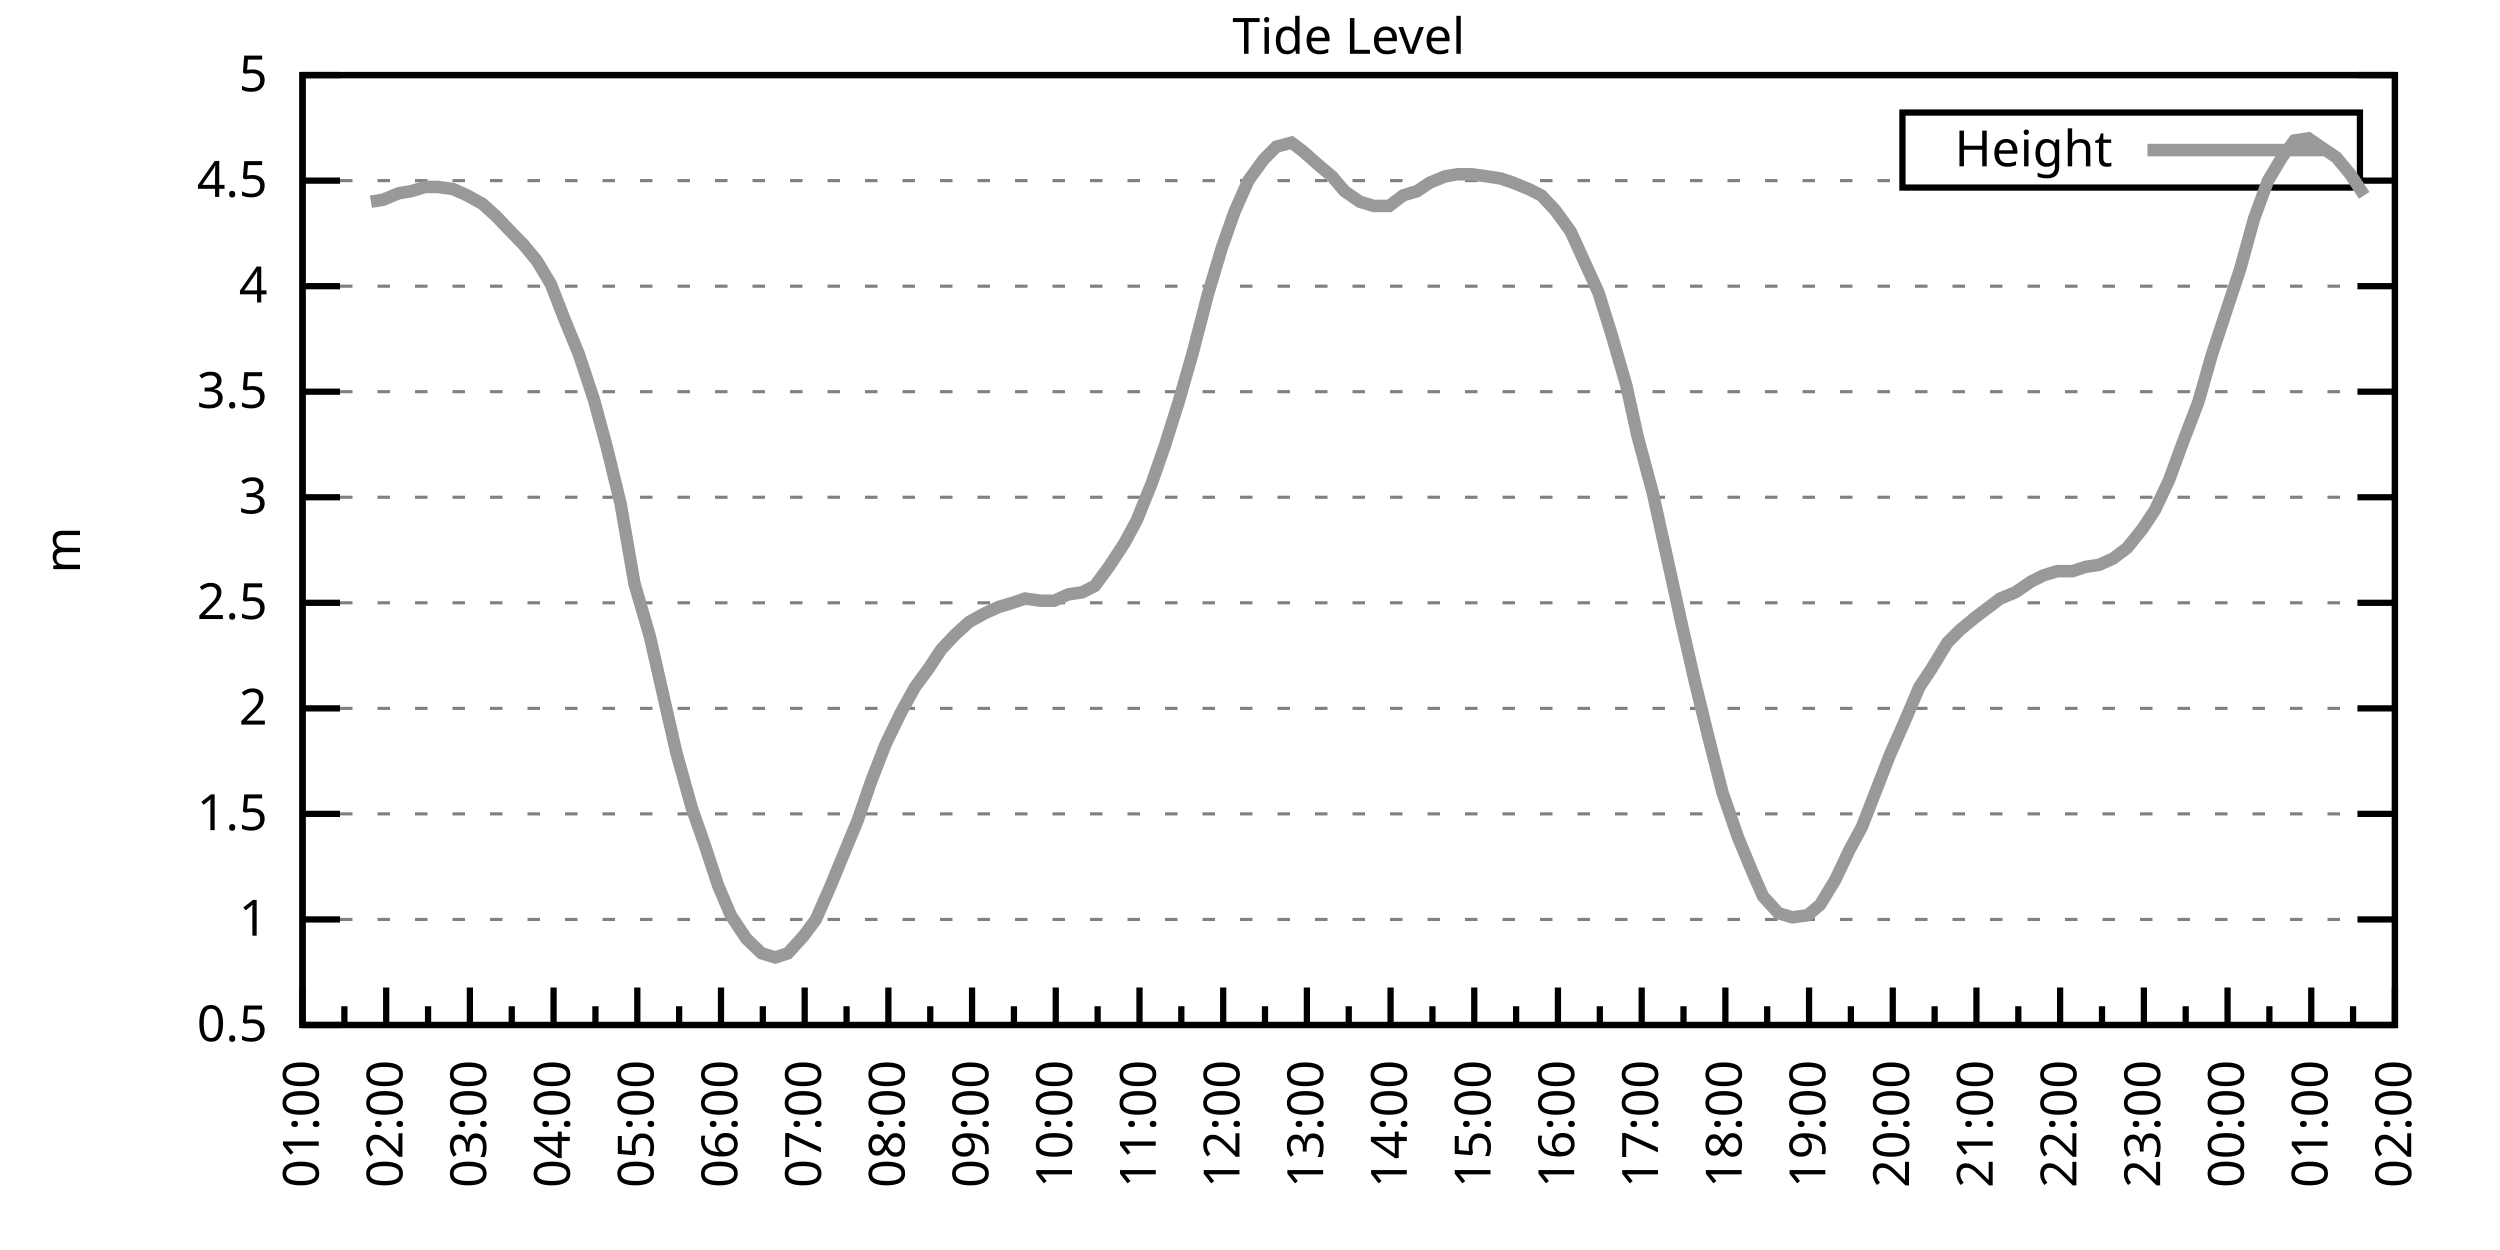
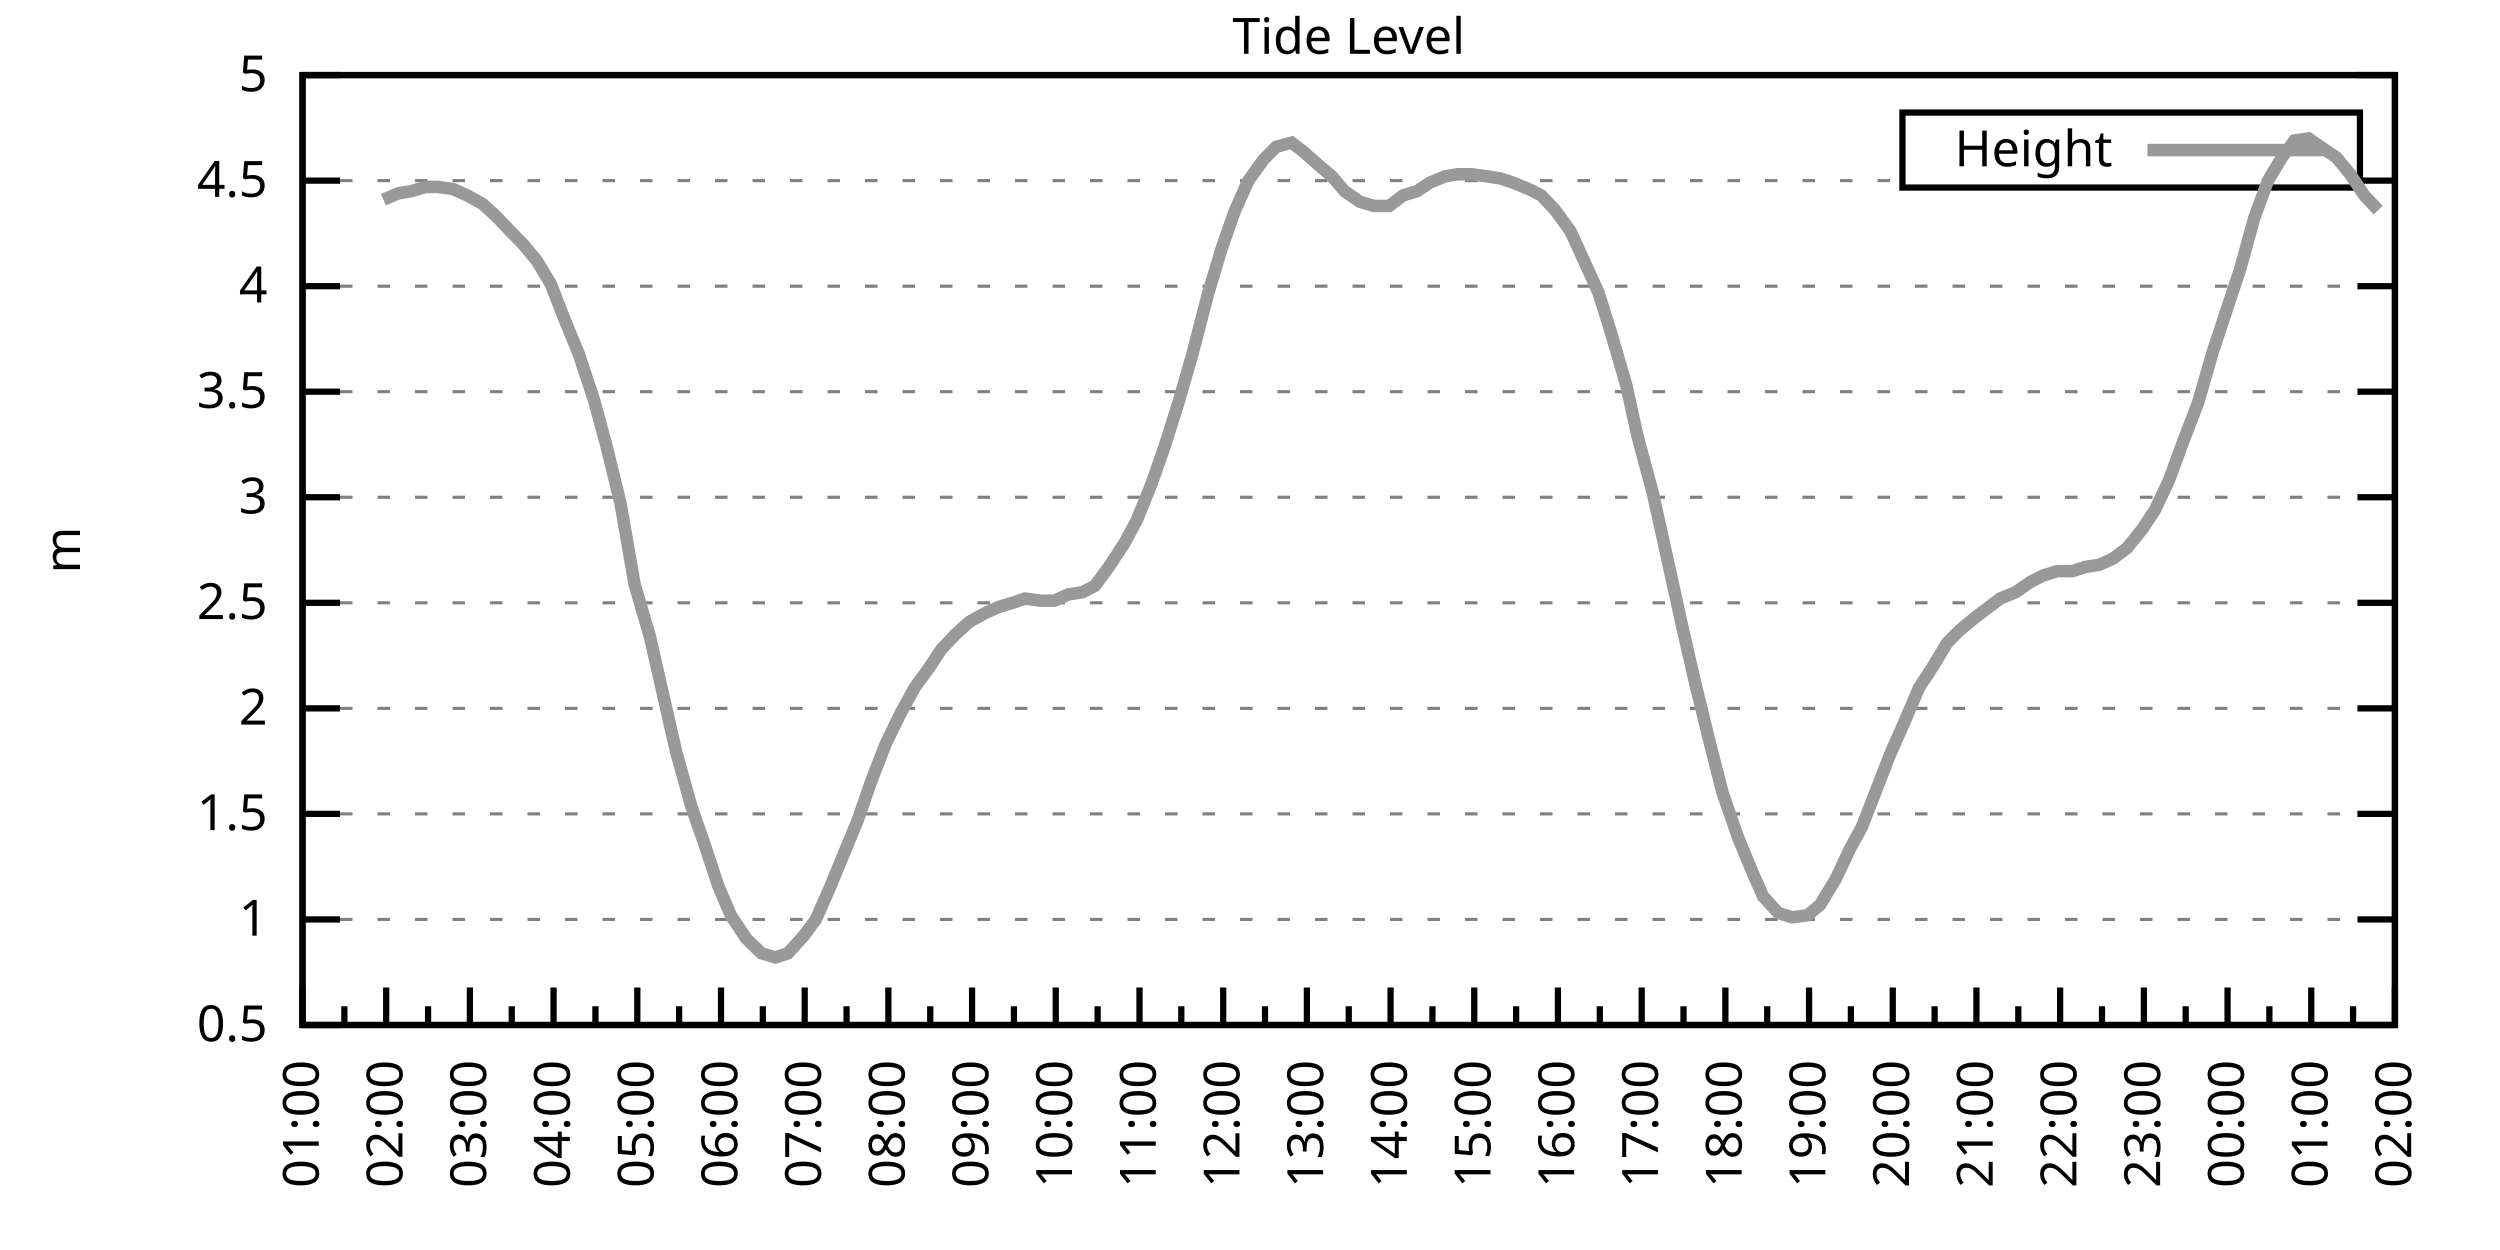
<svg xmlns="http://www.w3.org/2000/svg" xmlns:xlink="http://www.w3.org/1999/xlink" width="400" height="200" viewBox="0 0 400 200">
  <g id="gnuplot_canvas">
    <rect x="0" y="0" width="400" height="200" fill="none" />
    <defs>
      <circle id="gpDot" r="0.5" stroke-width="0.5" stroke="currentColor" />
      <path id="gpPt0" stroke-width="0.333" stroke="currentColor" d="M-1,0 h2 M0,-1 v2" />
      <path id="gpPt1" stroke-width="0.333" stroke="currentColor" d="M-1,-1 L1,1 M1,-1 L-1,1" />
      <path id="gpPt2" stroke-width="0.333" stroke="currentColor" d="M-1,0 L1,0 M0,-1 L0,1 M-1,-1 L1,1 M-1,1 L1,-1" />
      <rect id="gpPt3" stroke-width="0.333" stroke="currentColor" x="-1" y="-1" width="2" height="2" />
      <rect id="gpPt4" stroke-width="0.333" stroke="currentColor" fill="currentColor" x="-1" y="-1" width="2" height="2" />
      <circle id="gpPt5" stroke-width="0.333" stroke="currentColor" cx="0" cy="0" r="1" />
      <use xlink:href="#gpPt5" id="gpPt6" fill="currentColor" stroke="none" />
      <path id="gpPt7" stroke-width="0.333" stroke="currentColor" d="M0,-1.33 L-1.33,0.67 L1.33,0.67 z" />
      <use xlink:href="#gpPt7" id="gpPt8" fill="currentColor" stroke="none" />
      <use xlink:href="#gpPt7" id="gpPt9" stroke="currentColor" transform="rotate(180)" />
      <use xlink:href="#gpPt9" id="gpPt10" fill="currentColor" stroke="none" />
      <use xlink:href="#gpPt3" id="gpPt11" stroke="currentColor" transform="rotate(45)" />
      <use xlink:href="#gpPt11" id="gpPt12" fill="currentColor" stroke="none" />
      <path id="gpPt13" stroke-width="0.333" stroke="currentColor" d="M0,1.330 L1.265,0.411 L0.782,-1.067 L-0.782,-1.076 L-1.265,0.411 z" />
      <use xlink:href="#gpPt13" id="gpPt14" fill="currentColor" stroke="none" />
      <filter id="textbox" filterUnits="objectBoundingBox" x="0" y="0" height="1" width="1">
        <feFlood flood-color="white" flood-opacity="1" result="bgnd" />
        <feComposite in="SourceGraphic" in2="bgnd" operator="atop" />
      </filter>
      <filter id="greybox" filterUnits="objectBoundingBox" x="0" y="0" height="1" width="1">
        <feFlood flood-color="lightgrey" flood-opacity="1" result="grey" />
        <feComposite in="SourceGraphic" in2="grey" operator="atop" />
      </filter>
    </defs>
    <g fill="none" color="white" stroke="currentColor" stroke-width="1.00" stroke-linecap="butt" stroke-linejoin="miter">
</g>
    <g fill="none" color="black" stroke="currentColor" stroke-width="1.00" stroke-linecap="butt" stroke-linejoin="miter">
      <g stroke="none" shape-rendering="crispEdges">
        <polygon fill="rgb(255, 255, 255)" points="48.40,164.00 383.18,164.00 383.18,12.02 48.40,12.02 " />
      </g>
    </g>
    <g fill="none" color="black" stroke="currentColor" stroke-width="1.00" stroke-linecap="butt" stroke-linejoin="miter">
</g>
    <g fill="none" color="black" stroke="black" stroke-width="0.50" stroke-linecap="butt" stroke-linejoin="miter">
</g>
    <g fill="none" color="gray" stroke="currentColor" stroke-width="0.50" stroke-linecap="butt" stroke-linejoin="miter">
      <path stroke="gray" stroke-dasharray="2,4" class="gridline" d="M48.40,164.00 L383.19,164.00  " />
    </g>
    <g fill="none" color="gray" stroke="gray" stroke-width="1.00" stroke-linecap="butt" stroke-linejoin="miter">
</g>
    <g fill="none" color="black" stroke="currentColor" stroke-width="1.00" stroke-linecap="butt" stroke-linejoin="miter">
      <path stroke="black" d="M48.40,164.00 L54.40,164.00 M383.19,164.00 L377.19,164.00  " />
      <g transform="translate(42.80,166.60)" stroke="none" fill="black" font-family="Sans" font-size="8.00" text-anchor="end">
        <text>
          <tspan font-family="Sans"> 0.5</tspan>
        </text>
      </g>
    </g>
    <g fill="none" color="black" stroke="currentColor" stroke-width="1.00" stroke-linecap="butt" stroke-linejoin="miter">
</g>
    <g fill="none" color="black" stroke="black" stroke-width="0.50" stroke-linecap="butt" stroke-linejoin="miter">
</g>
    <g fill="none" color="gray" stroke="currentColor" stroke-width="0.50" stroke-linecap="butt" stroke-linejoin="miter">
      <path stroke="gray" stroke-dasharray="2,4" class="gridline" d="M48.40,147.11 L383.19,147.11  " />
    </g>
    <g fill="none" color="gray" stroke="gray" stroke-width="1.00" stroke-linecap="butt" stroke-linejoin="miter">
</g>
    <g fill="none" color="black" stroke="currentColor" stroke-width="1.00" stroke-linecap="butt" stroke-linejoin="miter">
      <path stroke="black" d="M48.40,147.11 L54.40,147.11 M383.19,147.11 L377.19,147.11  " />
      <g transform="translate(42.80,149.71)" stroke="none" fill="black" font-family="Sans" font-size="8.00" text-anchor="end">
        <text>
          <tspan font-family="Sans"> 1</tspan>
        </text>
      </g>
    </g>
    <g fill="none" color="black" stroke="currentColor" stroke-width="1.00" stroke-linecap="butt" stroke-linejoin="miter">
</g>
    <g fill="none" color="black" stroke="black" stroke-width="0.50" stroke-linecap="butt" stroke-linejoin="miter">
</g>
    <g fill="none" color="gray" stroke="currentColor" stroke-width="0.50" stroke-linecap="butt" stroke-linejoin="miter">
      <path stroke="gray" stroke-dasharray="2,4" class="gridline" d="M48.40,130.22 L383.19,130.22  " />
    </g>
    <g fill="none" color="gray" stroke="gray" stroke-width="1.00" stroke-linecap="butt" stroke-linejoin="miter">
</g>
    <g fill="none" color="black" stroke="currentColor" stroke-width="1.00" stroke-linecap="butt" stroke-linejoin="miter">
      <path stroke="black" d="M48.40,130.22 L54.40,130.22 M383.19,130.22 L377.19,130.22  " />
      <g transform="translate(42.80,132.82)" stroke="none" fill="black" font-family="Sans" font-size="8.00" text-anchor="end">
        <text>
          <tspan font-family="Sans"> 1.5</tspan>
        </text>
      </g>
    </g>
    <g fill="none" color="black" stroke="currentColor" stroke-width="1.00" stroke-linecap="butt" stroke-linejoin="miter">
</g>
    <g fill="none" color="black" stroke="black" stroke-width="0.50" stroke-linecap="butt" stroke-linejoin="miter">
</g>
    <g fill="none" color="gray" stroke="currentColor" stroke-width="0.50" stroke-linecap="butt" stroke-linejoin="miter">
      <path stroke="gray" stroke-dasharray="2,4" class="gridline" d="M48.40,113.34 L383.19,113.34  " />
    </g>
    <g fill="none" color="gray" stroke="gray" stroke-width="1.00" stroke-linecap="butt" stroke-linejoin="miter">
</g>
    <g fill="none" color="black" stroke="currentColor" stroke-width="1.00" stroke-linecap="butt" stroke-linejoin="miter">
      <path stroke="black" d="M48.40,113.34 L54.40,113.34 M383.19,113.34 L377.19,113.34  " />
      <g transform="translate(42.80,115.94)" stroke="none" fill="black" font-family="Sans" font-size="8.00" text-anchor="end">
        <text>
          <tspan font-family="Sans"> 2</tspan>
        </text>
      </g>
    </g>
    <g fill="none" color="black" stroke="currentColor" stroke-width="1.00" stroke-linecap="butt" stroke-linejoin="miter">
</g>
    <g fill="none" color="black" stroke="black" stroke-width="0.50" stroke-linecap="butt" stroke-linejoin="miter">
</g>
    <g fill="none" color="gray" stroke="currentColor" stroke-width="0.50" stroke-linecap="butt" stroke-linejoin="miter">
      <path stroke="gray" stroke-dasharray="2,4" class="gridline" d="M48.40,96.45 L383.19,96.45  " />
    </g>
    <g fill="none" color="gray" stroke="gray" stroke-width="1.00" stroke-linecap="butt" stroke-linejoin="miter">
</g>
    <g fill="none" color="black" stroke="currentColor" stroke-width="1.00" stroke-linecap="butt" stroke-linejoin="miter">
      <path stroke="black" d="M48.40,96.45 L54.40,96.45 M383.19,96.45 L377.19,96.45  " />
      <g transform="translate(42.80,99.05)" stroke="none" fill="black" font-family="Sans" font-size="8.00" text-anchor="end">
        <text>
          <tspan font-family="Sans"> 2.5</tspan>
        </text>
      </g>
    </g>
    <g fill="none" color="black" stroke="currentColor" stroke-width="1.00" stroke-linecap="butt" stroke-linejoin="miter">
</g>
    <g fill="none" color="black" stroke="black" stroke-width="0.50" stroke-linecap="butt" stroke-linejoin="miter">
</g>
    <g fill="none" color="gray" stroke="currentColor" stroke-width="0.50" stroke-linecap="butt" stroke-linejoin="miter">
      <path stroke="gray" stroke-dasharray="2,4" class="gridline" d="M48.40,79.56 L383.19,79.56  " />
    </g>
    <g fill="none" color="gray" stroke="gray" stroke-width="1.00" stroke-linecap="butt" stroke-linejoin="miter">
</g>
    <g fill="none" color="black" stroke="currentColor" stroke-width="1.00" stroke-linecap="butt" stroke-linejoin="miter">
      <path stroke="black" d="M48.40,79.56 L54.40,79.56 M383.19,79.56 L377.19,79.56  " />
      <g transform="translate(42.80,82.16)" stroke="none" fill="black" font-family="Sans" font-size="8.00" text-anchor="end">
        <text>
          <tspan font-family="Sans"> 3</tspan>
        </text>
      </g>
    </g>
    <g fill="none" color="black" stroke="currentColor" stroke-width="1.00" stroke-linecap="butt" stroke-linejoin="miter">
</g>
    <g fill="none" color="black" stroke="black" stroke-width="0.50" stroke-linecap="butt" stroke-linejoin="miter">
</g>
    <g fill="none" color="gray" stroke="currentColor" stroke-width="0.50" stroke-linecap="butt" stroke-linejoin="miter">
      <path stroke="gray" stroke-dasharray="2,4" class="gridline" d="M48.40,62.67 L383.19,62.67  " />
    </g>
    <g fill="none" color="gray" stroke="gray" stroke-width="1.00" stroke-linecap="butt" stroke-linejoin="miter">
</g>
    <g fill="none" color="black" stroke="currentColor" stroke-width="1.00" stroke-linecap="butt" stroke-linejoin="miter">
      <path stroke="black" d="M48.40,62.67 L54.40,62.67 M383.19,62.67 L377.19,62.67  " />
      <g transform="translate(42.80,65.27)" stroke="none" fill="black" font-family="Sans" font-size="8.00" text-anchor="end">
        <text>
          <tspan font-family="Sans"> 3.5</tspan>
        </text>
      </g>
    </g>
    <g fill="none" color="black" stroke="currentColor" stroke-width="1.00" stroke-linecap="butt" stroke-linejoin="miter">
</g>
    <g fill="none" color="black" stroke="black" stroke-width="0.50" stroke-linecap="butt" stroke-linejoin="miter">
</g>
    <g fill="none" color="gray" stroke="currentColor" stroke-width="0.50" stroke-linecap="butt" stroke-linejoin="miter">
      <path stroke="gray" stroke-dasharray="2,4" class="gridline" d="M48.40,45.79 L383.19,45.79  " />
    </g>
    <g fill="none" color="gray" stroke="gray" stroke-width="1.00" stroke-linecap="butt" stroke-linejoin="miter">
</g>
    <g fill="none" color="black" stroke="currentColor" stroke-width="1.00" stroke-linecap="butt" stroke-linejoin="miter">
      <path stroke="black" d="M48.40,45.79 L54.40,45.79 M383.19,45.79 L377.19,45.79  " />
      <g transform="translate(42.80,48.39)" stroke="none" fill="black" font-family="Sans" font-size="8.00" text-anchor="end">
        <text>
          <tspan font-family="Sans"> 4</tspan>
        </text>
      </g>
    </g>
    <g fill="none" color="black" stroke="currentColor" stroke-width="1.00" stroke-linecap="butt" stroke-linejoin="miter">
</g>
    <g fill="none" color="black" stroke="black" stroke-width="0.50" stroke-linecap="butt" stroke-linejoin="miter">
</g>
    <g fill="none" color="gray" stroke="currentColor" stroke-width="0.50" stroke-linecap="butt" stroke-linejoin="miter">
      <path stroke="gray" stroke-dasharray="2,4" class="gridline" d="M48.40,28.90 L304.39,28.90 M377.59,28.90 L383.19,28.90  " />
    </g>
    <g fill="none" color="gray" stroke="gray" stroke-width="1.00" stroke-linecap="butt" stroke-linejoin="miter">
</g>
    <g fill="none" color="black" stroke="currentColor" stroke-width="1.00" stroke-linecap="butt" stroke-linejoin="miter">
      <path stroke="black" d="M48.40,28.90 L54.40,28.90 M383.19,28.90 L377.19,28.90  " />
      <g transform="translate(42.80,31.50)" stroke="none" fill="black" font-family="Sans" font-size="8.00" text-anchor="end">
        <text>
          <tspan font-family="Sans"> 4.5</tspan>
        </text>
      </g>
    </g>
    <g fill="none" color="black" stroke="currentColor" stroke-width="1.00" stroke-linecap="butt" stroke-linejoin="miter">
</g>
    <g fill="none" color="black" stroke="black" stroke-width="0.50" stroke-linecap="butt" stroke-linejoin="miter">
</g>
    <g fill="none" color="gray" stroke="currentColor" stroke-width="0.50" stroke-linecap="butt" stroke-linejoin="miter">
      <path stroke="gray" stroke-dasharray="2,4" class="gridline" d="M48.40,12.01 L383.19,12.01  " />
    </g>
    <g fill="none" color="gray" stroke="gray" stroke-width="1.00" stroke-linecap="butt" stroke-linejoin="miter">
</g>
    <g fill="none" color="black" stroke="currentColor" stroke-width="1.00" stroke-linecap="butt" stroke-linejoin="miter">
      <path stroke="black" d="M48.40,12.01 L54.40,12.01 M383.19,12.01 L377.19,12.01  " />
      <g transform="translate(42.80,14.61)" stroke="none" fill="black" font-family="Sans" font-size="8.00" text-anchor="end">
        <text>
          <tspan font-family="Sans"> 5</tspan>
        </text>
      </g>
    </g>
    <g fill="none" color="black" stroke="currentColor" stroke-width="1.00" stroke-linecap="butt" stroke-linejoin="miter">
      <path stroke="black" d="M48.40,164.00 L48.40,158.00  " />
      <g transform="translate(51.00,169.60) rotate(270)" stroke="none" fill="black" font-family="Sans" font-size="8.00" text-anchor="end">
        <text>
          <tspan font-family="Sans">01:00</tspan>
        </text>
      </g>
    </g>
    <g fill="none" color="black" stroke="currentColor" stroke-width="1.00" stroke-linecap="butt" stroke-linejoin="miter">
      <path stroke="black" d="M55.10,164.00 L55.10,161.00 M61.79,164.00 L61.79,158.00  " />
      <g transform="translate(64.39,169.60) rotate(270)" stroke="none" fill="black" font-family="Sans" font-size="8.00" text-anchor="end">
        <text>
          <tspan font-family="Sans">02:00</tspan>
        </text>
      </g>
    </g>
    <g fill="none" color="black" stroke="currentColor" stroke-width="1.00" stroke-linecap="butt" stroke-linejoin="miter">
      <path stroke="black" d="M68.49,164.00 L68.49,161.00 M75.18,164.00 L75.18,158.00  " />
      <g transform="translate(77.78,169.60) rotate(270)" stroke="none" fill="black" font-family="Sans" font-size="8.00" text-anchor="end">
        <text>
          <tspan font-family="Sans">03:00</tspan>
        </text>
      </g>
    </g>
    <g fill="none" color="black" stroke="currentColor" stroke-width="1.00" stroke-linecap="butt" stroke-linejoin="miter">
      <path stroke="black" d="M81.88,164.00 L81.88,161.00 M88.57,164.00 L88.57,158.00  " />
      <g transform="translate(91.17,169.60) rotate(270)" stroke="none" fill="black" font-family="Sans" font-size="8.00" text-anchor="end">
        <text>
          <tspan font-family="Sans">04:00</tspan>
        </text>
      </g>
    </g>
    <g fill="none" color="black" stroke="currentColor" stroke-width="1.00" stroke-linecap="butt" stroke-linejoin="miter">
      <path stroke="black" d="M95.27,164.00 L95.27,161.00 M101.97,164.00 L101.97,158.00  " />
      <g transform="translate(104.57,169.60) rotate(270)" stroke="none" fill="black" font-family="Sans" font-size="8.00" text-anchor="end">
        <text>
          <tspan font-family="Sans">05:00</tspan>
        </text>
      </g>
    </g>
    <g fill="none" color="black" stroke="currentColor" stroke-width="1.00" stroke-linecap="butt" stroke-linejoin="miter">
      <path stroke="black" d="M108.66,164.00 L108.66,161.00 M115.36,164.00 L115.36,158.00  " />
      <g transform="translate(117.96,169.60) rotate(270)" stroke="none" fill="black" font-family="Sans" font-size="8.00" text-anchor="end">
        <text>
          <tspan font-family="Sans">06:00</tspan>
        </text>
      </g>
    </g>
    <g fill="none" color="black" stroke="currentColor" stroke-width="1.00" stroke-linecap="butt" stroke-linejoin="miter">
      <path stroke="black" d="M122.05,164.00 L122.05,161.00 M128.75,164.00 L128.75,158.00  " />
      <g transform="translate(131.35,169.60) rotate(270)" stroke="none" fill="black" font-family="Sans" font-size="8.00" text-anchor="end">
        <text>
          <tspan font-family="Sans">07:00</tspan>
        </text>
      </g>
    </g>
    <g fill="none" color="black" stroke="currentColor" stroke-width="1.00" stroke-linecap="butt" stroke-linejoin="miter">
      <path stroke="black" d="M135.45,164.00 L135.45,161.00 M142.14,164.00 L142.14,158.00  " />
      <g transform="translate(144.74,169.60) rotate(270)" stroke="none" fill="black" font-family="Sans" font-size="8.00" text-anchor="end">
        <text>
          <tspan font-family="Sans">08:00</tspan>
        </text>
      </g>
    </g>
    <g fill="none" color="black" stroke="currentColor" stroke-width="1.00" stroke-linecap="butt" stroke-linejoin="miter">
      <path stroke="black" d="M148.84,164.00 L148.84,161.00 M155.53,164.00 L155.53,158.00  " />
      <g transform="translate(158.13,169.60) rotate(270)" stroke="none" fill="black" font-family="Sans" font-size="8.00" text-anchor="end">
        <text>
          <tspan font-family="Sans">09:00</tspan>
        </text>
      </g>
    </g>
    <g fill="none" color="black" stroke="currentColor" stroke-width="1.00" stroke-linecap="butt" stroke-linejoin="miter">
      <path stroke="black" d="M162.23,164.00 L162.23,161.00 M168.92,164.00 L168.92,158.00  " />
      <g transform="translate(171.52,169.60) rotate(270)" stroke="none" fill="black" font-family="Sans" font-size="8.00" text-anchor="end">
        <text>
          <tspan font-family="Sans">10:00</tspan>
        </text>
      </g>
    </g>
    <g fill="none" color="black" stroke="currentColor" stroke-width="1.00" stroke-linecap="butt" stroke-linejoin="miter">
      <path stroke="black" d="M175.62,164.00 L175.62,161.00 M182.32,164.00 L182.32,158.00  " />
      <g transform="translate(184.92,169.60) rotate(270)" stroke="none" fill="black" font-family="Sans" font-size="8.00" text-anchor="end">
        <text>
          <tspan font-family="Sans">11:00</tspan>
        </text>
      </g>
    </g>
    <g fill="none" color="black" stroke="currentColor" stroke-width="1.00" stroke-linecap="butt" stroke-linejoin="miter">
      <path stroke="black" d="M189.01,164.00 L189.01,161.00 M195.71,164.00 L195.71,158.00  " />
      <g transform="translate(198.31,169.60) rotate(270)" stroke="none" fill="black" font-family="Sans" font-size="8.00" text-anchor="end">
        <text>
          <tspan font-family="Sans">12:00</tspan>
        </text>
      </g>
    </g>
    <g fill="none" color="black" stroke="currentColor" stroke-width="1.00" stroke-linecap="butt" stroke-linejoin="miter">
      <path stroke="black" d="M202.40,164.00 L202.40,161.00 M209.10,164.00 L209.10,158.00  " />
      <g transform="translate(211.70,169.60) rotate(270)" stroke="none" fill="black" font-family="Sans" font-size="8.00" text-anchor="end">
        <text>
          <tspan font-family="Sans">13:00</tspan>
        </text>
      </g>
    </g>
    <g fill="none" color="black" stroke="currentColor" stroke-width="1.00" stroke-linecap="butt" stroke-linejoin="miter">
      <path stroke="black" d="M215.80,164.00 L215.80,161.00 M222.49,164.00 L222.49,158.00  " />
      <g transform="translate(225.09,169.60) rotate(270)" stroke="none" fill="black" font-family="Sans" font-size="8.00" text-anchor="end">
        <text>
          <tspan font-family="Sans">14:00</tspan>
        </text>
      </g>
    </g>
    <g fill="none" color="black" stroke="currentColor" stroke-width="1.00" stroke-linecap="butt" stroke-linejoin="miter">
      <path stroke="black" d="M229.19,164.00 L229.19,161.00 M235.88,164.00 L235.88,158.00  " />
      <g transform="translate(238.48,169.60) rotate(270)" stroke="none" fill="black" font-family="Sans" font-size="8.00" text-anchor="end">
        <text>
          <tspan font-family="Sans">15:00</tspan>
        </text>
      </g>
    </g>
    <g fill="none" color="black" stroke="currentColor" stroke-width="1.00" stroke-linecap="butt" stroke-linejoin="miter">
      <path stroke="black" d="M242.58,164.00 L242.58,161.00 M249.27,164.00 L249.27,158.00  " />
      <g transform="translate(251.87,169.60) rotate(270)" stroke="none" fill="black" font-family="Sans" font-size="8.00" text-anchor="end">
        <text>
          <tspan font-family="Sans">16:00</tspan>
        </text>
      </g>
    </g>
    <g fill="none" color="black" stroke="currentColor" stroke-width="1.00" stroke-linecap="butt" stroke-linejoin="miter">
      <path stroke="black" d="M255.97,164.00 L255.97,161.00 M262.67,164.00 L262.67,158.00  " />
      <g transform="translate(265.27,169.60) rotate(270)" stroke="none" fill="black" font-family="Sans" font-size="8.00" text-anchor="end">
        <text>
          <tspan font-family="Sans">17:00</tspan>
        </text>
      </g>
    </g>
    <g fill="none" color="black" stroke="currentColor" stroke-width="1.00" stroke-linecap="butt" stroke-linejoin="miter">
      <path stroke="black" d="M269.36,164.00 L269.36,161.00 M276.06,164.00 L276.06,158.00  " />
      <g transform="translate(278.66,169.60) rotate(270)" stroke="none" fill="black" font-family="Sans" font-size="8.00" text-anchor="end">
        <text>
          <tspan font-family="Sans">18:00</tspan>
        </text>
      </g>
    </g>
    <g fill="none" color="black" stroke="currentColor" stroke-width="1.00" stroke-linecap="butt" stroke-linejoin="miter">
      <path stroke="black" d="M282.75,164.00 L282.75,161.00 M289.45,164.00 L289.45,158.00  " />
      <g transform="translate(292.05,169.60) rotate(270)" stroke="none" fill="black" font-family="Sans" font-size="8.00" text-anchor="end">
        <text>
          <tspan font-family="Sans">19:00</tspan>
        </text>
      </g>
    </g>
    <g fill="none" color="black" stroke="currentColor" stroke-width="1.00" stroke-linecap="butt" stroke-linejoin="miter">
      <path stroke="black" d="M296.14,164.00 L296.14,161.00 M302.84,164.00 L302.84,158.00  " />
      <g transform="translate(305.44,169.60) rotate(270)" stroke="none" fill="black" font-family="Sans" font-size="8.00" text-anchor="end">
        <text>
          <tspan font-family="Sans">20:00</tspan>
        </text>
      </g>
    </g>
    <g fill="none" color="black" stroke="currentColor" stroke-width="1.00" stroke-linecap="butt" stroke-linejoin="miter">
      <path stroke="black" d="M309.54,164.00 L309.54,161.00 M316.23,164.00 L316.23,158.00  " />
      <g transform="translate(318.83,169.60) rotate(270)" stroke="none" fill="black" font-family="Sans" font-size="8.00" text-anchor="end">
        <text>
          <tspan font-family="Sans">21:00</tspan>
        </text>
      </g>
    </g>
    <g fill="none" color="black" stroke="currentColor" stroke-width="1.00" stroke-linecap="butt" stroke-linejoin="miter">
      <path stroke="black" d="M322.93,164.00 L322.93,161.00 M329.62,164.00 L329.62,158.00  " />
      <g transform="translate(332.22,169.60) rotate(270)" stroke="none" fill="black" font-family="Sans" font-size="8.00" text-anchor="end">
        <text>
          <tspan font-family="Sans">22:00</tspan>
        </text>
      </g>
    </g>
    <g fill="none" color="black" stroke="currentColor" stroke-width="1.00" stroke-linecap="butt" stroke-linejoin="miter">
      <path stroke="black" d="M336.32,164.00 L336.32,161.00 M343.02,164.00 L343.02,158.00  " />
      <g transform="translate(345.62,169.60) rotate(270)" stroke="none" fill="black" font-family="Sans" font-size="8.00" text-anchor="end">
        <text>
          <tspan font-family="Sans">23:00</tspan>
        </text>
      </g>
    </g>
    <g fill="none" color="black" stroke="currentColor" stroke-width="1.00" stroke-linecap="butt" stroke-linejoin="miter">
      <path stroke="black" d="M349.71,164.00 L349.71,161.00 M356.41,164.00 L356.41,158.00  " />
      <g transform="translate(359.01,169.60) rotate(270)" stroke="none" fill="black" font-family="Sans" font-size="8.00" text-anchor="end">
        <text>
          <tspan font-family="Sans">00:00</tspan>
        </text>
      </g>
    </g>
    <g fill="none" color="black" stroke="currentColor" stroke-width="1.00" stroke-linecap="butt" stroke-linejoin="miter">
      <path stroke="black" d="M363.10,164.00 L363.10,161.00 M369.80,164.00 L369.80,158.00  " />
      <g transform="translate(372.40,169.60) rotate(270)" stroke="none" fill="black" font-family="Sans" font-size="8.00" text-anchor="end">
        <text>
          <tspan font-family="Sans">01:00</tspan>
        </text>
      </g>
    </g>
    <g fill="none" color="black" stroke="currentColor" stroke-width="1.00" stroke-linecap="butt" stroke-linejoin="miter">
      <path stroke="black" d="M376.49,164.00 L376.49,161.00 M383.19,164.00 L383.19,158.00  " />
      <g transform="translate(385.79,169.60) rotate(270)" stroke="none" fill="black" font-family="Sans" font-size="8.00" text-anchor="end">
        <text>
          <tspan font-family="Sans">02:00</tspan>
        </text>
      </g>
    </g>
    <g fill="none" color="black" stroke="currentColor" stroke-width="1.00" stroke-linecap="butt" stroke-linejoin="miter">
</g>
    <g fill="none" color="black" stroke="currentColor" stroke-width="1.00" stroke-linecap="butt" stroke-linejoin="miter">
      <path stroke="black" d="M48.40,12.01 L48.40,164.00 L383.19,164.00 L383.19,12.01 L48.40,12.01 Z  " />
    </g>
    <g fill="none" color="black" stroke="currentColor" stroke-width="1.00" stroke-linecap="butt" stroke-linejoin="miter">
      <g transform="translate(12.80,88.01) rotate(270)" stroke="none" fill="black" font-family="Sans" font-size="8.00" text-anchor="middle">
        <text>
          <tspan font-family="Sans">m</tspan>
        </text>
      </g>
    </g>
    <g fill="none" color="black" stroke="currentColor" stroke-width="1.00" stroke-linecap="butt" stroke-linejoin="miter">
</g>
    <g fill="none" color="black" stroke="currentColor" stroke-width="1.00" stroke-linecap="butt" stroke-linejoin="miter">
      <path stroke="black" d="M304.39,30.01 L304.39,18.01 L377.59,18.01 L377.59,30.01 L304.39,30.01 Z  " />
    </g>
    <g id="Tide_level_plot_1">
      <g fill="none" color="white" stroke="black" stroke-width="2.00" stroke-linecap="butt" stroke-linejoin="miter">
</g>
      <g fill="none" color="black" stroke="currentColor" stroke-width="2.00" stroke-linecap="butt" stroke-linejoin="miter">
        <g transform="translate(337.99,26.61)" stroke="none" fill="black" font-family="Sans" font-size="8.00" text-anchor="end">
          <text>
            <tspan font-family="Sans">Height</tspan>
          </text>
        </g>
      </g>
      <g fill="none" color="black" stroke="currentColor" stroke-width="2.00" stroke-linecap="butt" stroke-linejoin="miter">
-         <path stroke="rgb(153, 153, 153)" d="M343.59,24.01 L371.99,24.01 M59.34,32.28 L61.35,31.94 L63.80,30.92 L65.81,30.59 L68.04,29.91 L70.05,29.91   L72.50,30.25 L74.74,31.26 L77.19,32.61 L79.42,34.64 L81.66,37.00 L83.66,39.03 L85.90,41.73 L88.13,45.45   L90.36,51.19 L92.59,56.59 L95.05,64.02 L97.06,71.45 L99.29,80.57 L101.52,93.41 L103.98,101.85 L106.21,111.65   L108.22,120.43 L110.67,129.21 L112.68,134.95 L114.91,141.71 L116.92,146.44 L119.38,150.15 L121.83,152.52 L124.06,153.19   L126.07,152.52 L128.53,149.81 L130.54,147.11 L132.77,142.05 L135.00,136.64 L137.23,131.24 L139.46,124.82 L141.69,119.08   L144.15,114.01 L146.38,109.96 L148.61,106.92 L150.62,103.88 L152.85,101.52 L155.09,99.49 L157.54,98.14 L159.77,97.12   L162.01,96.45 L164.01,95.77 L166.47,96.11 L168.70,96.11 L170.93,95.10 L173.17,94.76 L175.17,93.75 L177.41,90.71   L179.86,86.99 L181.87,83.28 L184.32,77.20 L186.33,71.45 L188.57,64.36 L190.80,56.59 L193.25,47.14 L195.48,39.71   L197.49,33.96 L199.73,28.90 L202.18,25.52 L204.19,23.49 L206.64,22.82 L208.43,24.17 L211.11,26.53 L213.12,28.22   L215.13,30.59 L217.58,32.28 L219.81,32.95 L222.27,32.95 L224.50,31.26 L226.73,30.59 L228.74,29.24 L231.20,28.22   L233.20,27.88 L235.44,27.88 L237.89,28.22 L240.12,28.56 L242.13,29.24 L244.59,30.25 L246.60,31.26 L248.83,33.63   L251.28,37.00 L253.29,41.39 L255.75,46.80 L257.76,53.22 L260.21,61.66 L262.00,69.77 L264.45,78.89 L266.91,90.03   L269.14,100.16 L271.15,108.95 L273.38,118.07 L275.61,126.85 L278.07,133.94 L280.30,139.34 L282.08,143.40 L284.54,146.10   L286.77,146.77 L289.23,146.44 L291.23,144.75 L293.69,140.69 L295.92,135.97 L297.93,132.25 L300.16,126.51 L302.39,120.77   L304.63,115.70 L307.08,109.96 L309.09,106.92 L311.54,102.87 L313.55,100.84 L316.01,98.81 L318.24,97.12 L320.03,95.77   L322.48,94.76 L324.94,93.07 L326.95,92.06 L329.18,91.38 L331.63,91.38 L333.64,90.71 L335.87,90.37 L338.10,89.36   L340.34,87.67 L342.79,84.63 L344.80,81.59 L347.03,76.86 L349.26,70.78 L351.72,64.36 L353.95,56.59 L355.96,50.51   L358.42,43.08 L360.65,34.98 L362.88,28.90 L365.11,25.18 L367.12,22.48 L369.35,22.14 L371.81,23.83 L373.82,25.18   L376.05,27.88 L378.28,31.26  " />
+         <path stroke="rgb(153, 153, 153)" d="M343.59,24.01 L371.99,24.01 M61.35,31.94 L63.80,30.92 L65.81,30.59 L68.04,29.91 L70.05,29.91 L72.50,30.25   L74.74,31.26 L77.19,32.61 L79.42,34.64 L81.66,37.00 L83.66,39.03 L85.90,41.73 L88.13,45.45 L90.36,51.19   L92.59,56.59 L95.05,64.02 L97.06,71.45 L99.29,80.57 L101.52,93.41 L103.98,101.85 L106.21,111.65 L108.22,120.43   L110.67,129.21 L112.68,134.95 L114.91,141.71 L116.92,146.44 L119.38,150.15 L121.83,152.52 L124.06,153.19 L126.07,152.52   L128.53,149.81 L130.54,147.11 L132.77,142.05 L135.00,136.64 L137.23,131.24 L139.46,124.82 L141.69,119.08 L144.15,114.01   L146.38,109.96 L148.61,106.92 L150.62,103.88 L152.85,101.52 L155.09,99.49 L157.54,98.14 L159.77,97.12 L162.01,96.45   L164.01,95.77 L166.47,96.11 L168.70,96.11 L170.93,95.10 L173.17,94.76 L175.17,93.75 L177.41,90.71 L179.86,86.99   L181.87,83.28 L184.32,77.20 L186.33,71.45 L188.57,64.36 L190.80,56.59 L193.25,47.14 L195.48,39.71 L197.49,33.96   L199.73,28.90 L202.18,25.52 L204.19,23.49 L206.64,22.82 L208.43,24.17 L211.11,26.53 L213.12,28.22 L215.13,30.59   L217.58,32.28 L219.81,32.95 L222.27,32.95 L224.50,31.26 L226.73,30.59 L228.74,29.24 L231.20,28.22 L233.20,27.88   L235.44,27.88 L237.89,28.22 L240.12,28.56 L242.13,29.24 L244.59,30.25 L246.60,31.26 L248.83,33.63 L251.28,37.00   L253.29,41.39 L255.75,46.80 L257.76,53.22 L260.21,61.66 L262.00,69.77 L264.45,78.89 L266.91,90.03 L269.14,100.16   L271.15,108.95 L273.38,118.07 L275.61,126.85 L278.07,133.94 L280.30,139.34 L282.08,143.40 L284.54,146.10 L286.77,146.77   L289.23,146.44 L291.23,144.75 L293.69,140.69 L295.92,135.97 L297.93,132.25 L300.16,126.51 L302.39,120.77 L304.63,115.70   L307.08,109.96 L309.09,106.92 L311.54,102.87 L313.55,100.84 L316.01,98.81 L318.24,97.12 L320.03,95.77 L322.48,94.76   L324.94,93.07 L326.95,92.06 L329.18,91.38 L331.63,91.38 L333.64,90.71 L335.87,90.37 L338.10,89.36 L340.34,87.67   L342.79,84.63 L344.80,81.59 L347.03,76.86 L349.26,70.78 L351.72,64.36 L353.95,56.59 L355.96,50.51 L358.42,43.08   L360.65,34.98 L362.88,28.90 L365.11,25.18 L367.12,22.48 L369.35,22.14 L371.81,23.83 L373.82,25.18 L376.05,27.88   L378.28,31.26 L380.51,33.63  " />
      </g>
    </g>
    <g fill="none" color="black" stroke="currentColor" stroke-width="2.00" stroke-linecap="butt" stroke-linejoin="miter">
</g>
    <g fill="none" color="black" stroke="black" stroke-width="1.00" stroke-linecap="butt" stroke-linejoin="miter">
</g>
    <g fill="none" color="black" stroke="currentColor" stroke-width="1.00" stroke-linecap="butt" stroke-linejoin="miter">
      <path stroke="black" d="M48.40,12.01 L48.40,164.00 L383.19,164.00 L383.19,12.01 L48.40,12.01 Z  " />
    </g>
    <g fill="none" color="black" stroke="currentColor" stroke-width="1.00" stroke-linecap="butt" stroke-linejoin="miter">
      <g transform="translate(215.79,8.61)" stroke="none" fill="black" font-family="Sans" font-size="8.00" text-anchor="middle">
        <text>
          <tspan font-family="Sans">Tide Level</tspan>
        </text>
      </g>
    </g>
    <g fill="none" color="black" stroke="currentColor" stroke-width="1.00" stroke-linecap="butt" stroke-linejoin="miter">
</g>
  </g>
</svg>
